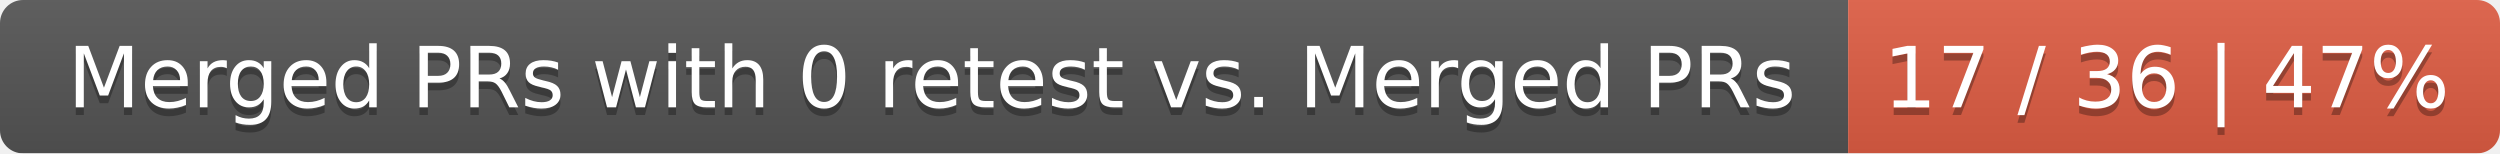
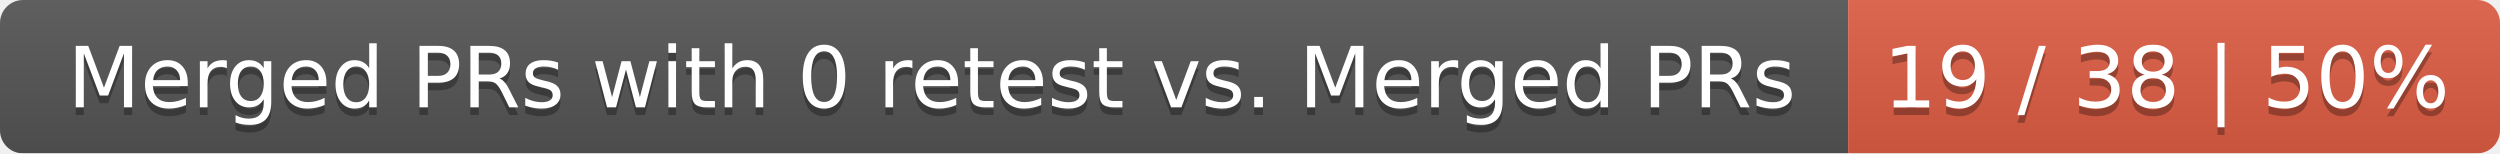
<svg xmlns="http://www.w3.org/2000/svg" width="326" height="20">
  <linearGradient id="smooth" x2="0" y2="100%">
    <stop offset="0" stop-color="#bbb" stop-opacity=".1" />
    <stop offset="1" stop-opacity=".1" />
  </linearGradient>
  <mask id="round">
    <rect width="326" height="20" rx="3" fill="#fff" />
  </mask>
  <g mask="url(#round)">
    <rect width="241" height="20" fill="#555" />
    <rect x="241" width="85" height="20" fill="#e05d44" />
    <rect width="326" height="20" fill="url(#smooth)" />
  </g>
  <g fill="#fff" text-anchor="middle" font-family="DejaVu Sans,Verdana,Geneva,sans-serif" font-size="11">
    <text x="121.5" y="15" fill="#010101" fill-opacity=".3">Merged PRs with 0 retest vs. Merged PRs</text>
    <text x="121.5" y="14">Merged PRs with 0 retest vs. Merged PRs</text>
-     <text x="282.5" y="15" fill="#010101" fill-opacity=".3">17 / 36 | 47%</text>
-     <text x="282.5" y="14">17 / 36 | 47%</text>
+     <text x="282.5" y="15" fill="#010101" fill-opacity=".3">19 / 38 | 50%</text>
+     <text x="282.5" y="14">19 / 38 | 50%</text>
  </g>
</svg>
